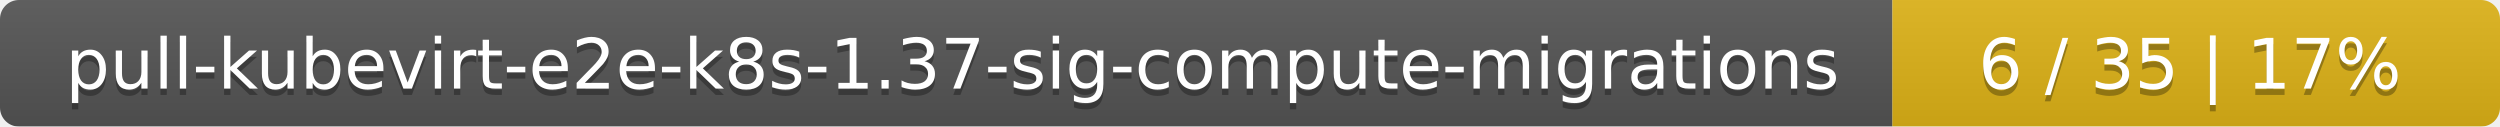
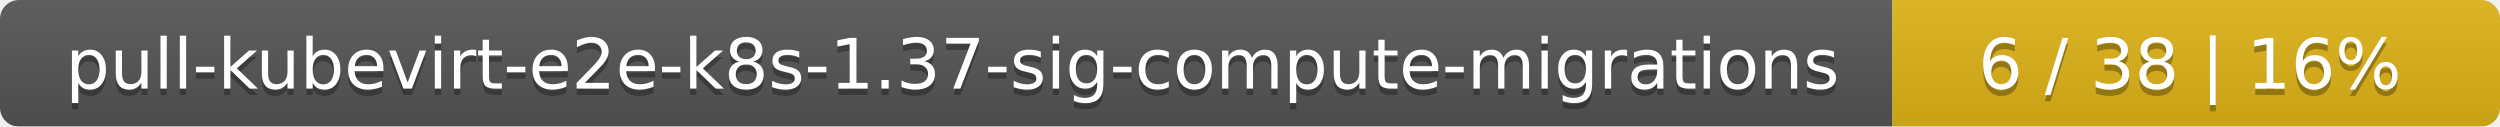
<svg xmlns="http://www.w3.org/2000/svg" width="395" height="20">
  <linearGradient id="smooth" x2="0" y2="100%">
    <stop offset="0" stop-color="#bbb" stop-opacity=".1" />
    <stop offset="1" stop-opacity=".1" />
  </linearGradient>
  <mask id="round">
    <rect width="395" height="20" rx="3" fill="#fff" />
  </mask>
  <g mask="url(#round)">
    <rect width="299" height="20" fill="#555" />
    <rect x="299" width="96" height="20" fill="#dfb317" />
    <rect width="395" height="20" fill="url(#smooth)" />
  </g>
  <g fill="#fff" text-anchor="middle" font-family="DejaVu Sans,Verdana,Geneva,sans-serif" font-size="11">
    <text x="150.5" y="15" fill="#010101" fill-opacity=".3">pull-kubevirt-e2e-k8s-1.37-sig-compute-migrations</text>
    <text x="150.5" y="14">pull-kubevirt-e2e-k8s-1.37-sig-compute-migrations</text>
-     <text x="346" y="15" fill="#010101" fill-opacity=".3">6 / 35    |    17%</text>
-     <text x="346" y="14">6 / 35    |    17%</text>
+     <text x="346" y="15" fill="#010101" fill-opacity=".3">6 / 38    |    16%</text>
+     <text x="346" y="14">6 / 38    |    16%</text>
  </g>
</svg>
